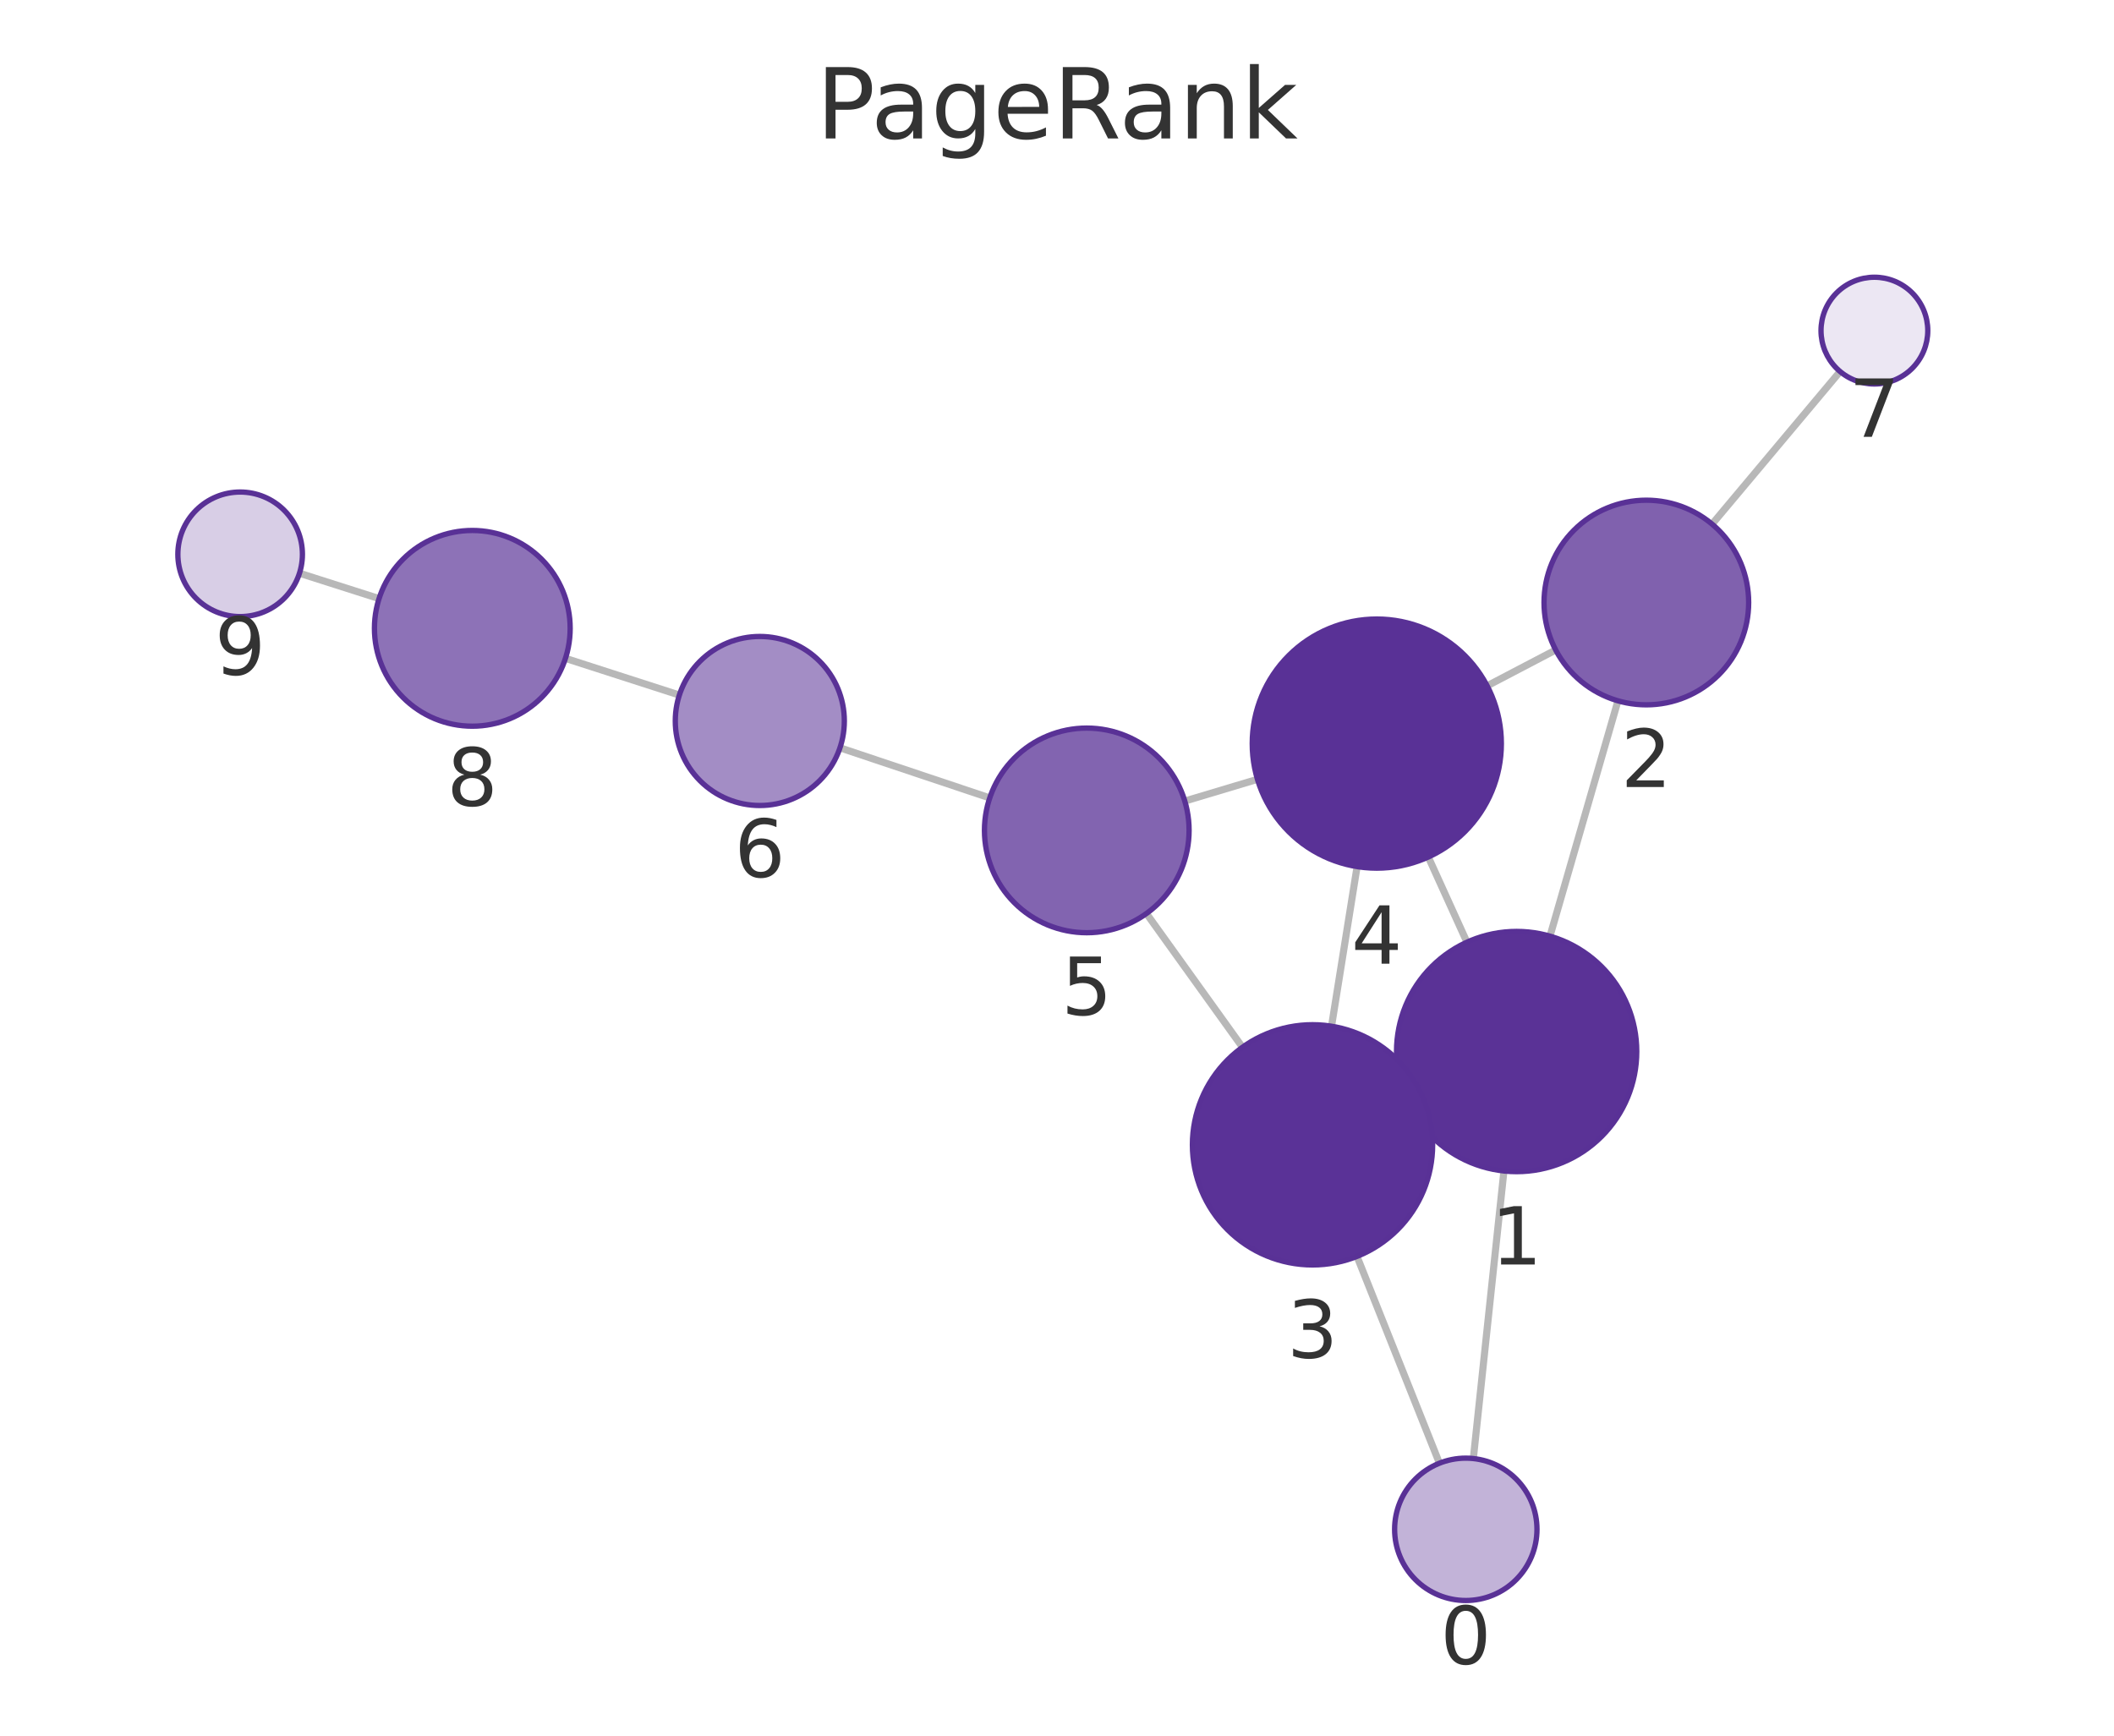
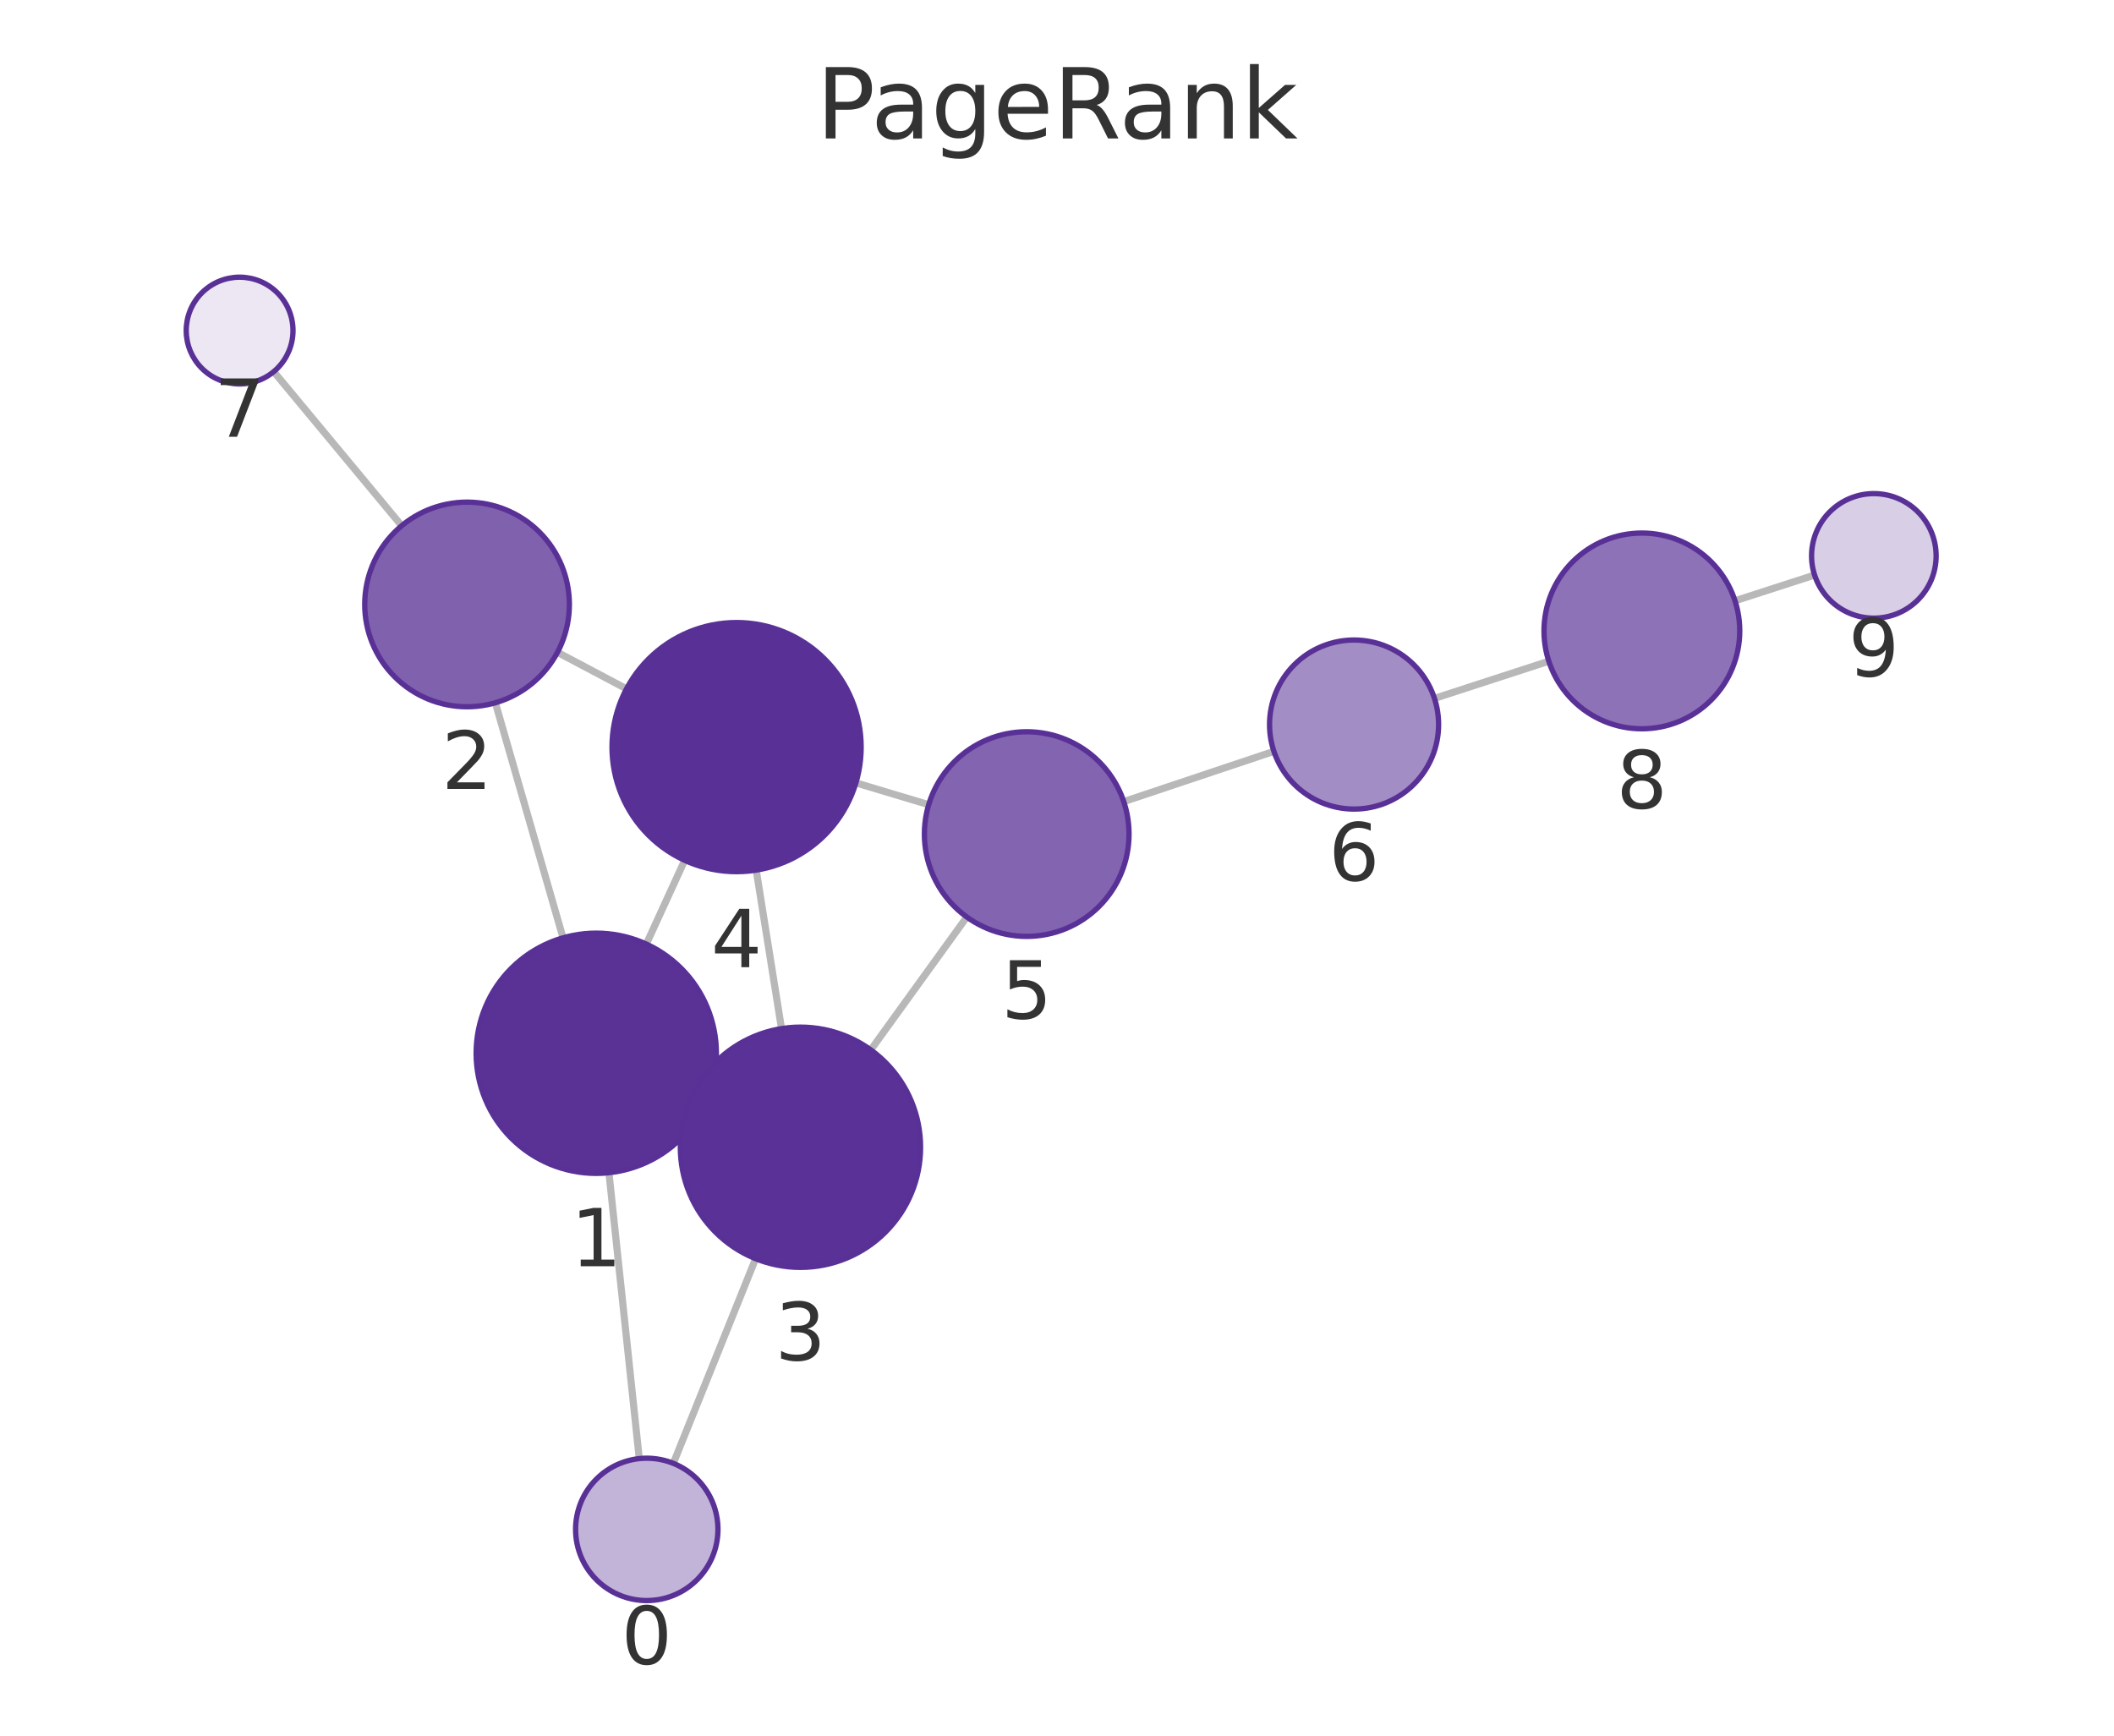
<svg xmlns="http://www.w3.org/2000/svg" xmlns:xlink="http://www.w3.org/1999/xlink" width="237.6pt" height="195.078pt" viewBox="0 0 237.6 195.078" version="1.1">
  <defs>
    <style type="text/css">*{stroke-linejoin: round; stroke-linecap: butt}</style>
  </defs>
  <g id="figure_1">
    <g id="patch_1">
      <path d="M 0 195.078  L 237.6 195.078  L 237.6 0  L 0 0  L 0 195.078  z " style="fill: none" />
    </g>
    <g id="axes_1">
      <g id="patch_2">
        <path d="M 7.2 187.878  L 230.4 187.878  L 230.4 21.558  L 7.2 21.558  L 7.2 187.878  z " style="fill: none" />
      </g>
      <g id="EdgeCollection_1">
-         <path d="M 165.593 163.933  L 169.032 131.612  " clip-path="url(#p4f28acd85f)" style="fill: #b8b8b8; stroke: #b8b8b8; stroke-width: 0.8" />
-         <path d="M 161.784 164.457  L 152.518 141.213  " clip-path="url(#p4f28acd85f)" style="fill: #b8b8b8; stroke: #b8b8b8; stroke-width: 0.8" />
-         <path d="M 174.207 105.218  L 181.847 78.767  " clip-path="url(#p4f28acd85f)" style="fill: #b8b8b8; stroke: #b8b8b8; stroke-width: 0.8" />
-         <path d="M 158.182 123.799  L 159.797 123.061  " clip-path="url(#p4f28acd85f)" style="fill: #b8b8b8; stroke: #b8b8b8; stroke-width: 0.8" />
-         <path d="M 164.878 105.896  L 160.532 96.324  " clip-path="url(#p4f28acd85f)" style="fill: #b8b8b8; stroke: #b8b8b8; stroke-width: 0.8" />
-         <path d="M 174.85 73.052  L 167.147 77.085  " clip-path="url(#p4f28acd85f)" style="fill: #b8b8b8; stroke: #b8b8b8; stroke-width: 0.8" />
-         <path d="M 192.429 58.908  L 206.814 41.756  " clip-path="url(#p4f28acd85f)" style="fill: #b8b8b8; stroke: #b8b8b8; stroke-width: 0.8" />
-         <path d="M 149.655 115.342  L 152.529 97.401  " clip-path="url(#p4f28acd85f)" style="fill: #b8b8b8; stroke: #b8b8b8; stroke-width: 0.8" />
-         <path d="M 139.646 117.706  L 128.853 102.674  " clip-path="url(#p4f28acd85f)" style="fill: #b8b8b8; stroke: #b8b8b8; stroke-width: 0.8" />
-         <path d="M 141.331 87.591  L 133.163 90.036  " clip-path="url(#p4f28acd85f)" style="fill: #b8b8b8; stroke: #b8b8b8; stroke-width: 0.8" />
-         <path d="M 111.24 89.683  L 94.407 84.05  " clip-path="url(#p4f28acd85f)" style="fill: #b8b8b8; stroke: #b8b8b8; stroke-width: 0.8" />
-         <path d="M 76.356 78.121  L 63.554 73.995  " clip-path="url(#p4f28acd85f)" style="fill: #b8b8b8; stroke: #b8b8b8; stroke-width: 0.8" />
-         <path d="M 42.604 67.279  L 33.66 64.428  " clip-path="url(#p4f28acd85f)" style="fill: #b8b8b8; stroke: #b8b8b8; stroke-width: 0.8" />
+         <path d="M 71.849 163.939  L 68.44 131.807  " clip-path="url(#p2a02abbccb)" style="fill: #b8b8b8; stroke: #b8b8b8; stroke-width: 0.8" />
+         <path d="M 75.677 164.472  L 84.928 141.47  " clip-path="url(#p2a02abbccb)" style="fill: #b8b8b8; stroke: #b8b8b8; stroke-width: 0.8" />
+         <path d="M 63.281 105.409  L 55.675 78.988  " clip-path="url(#p2a02abbccb)" style="fill: #b8b8b8; stroke: #b8b8b8; stroke-width: 0.8" />
+         <path d="M 79.28 124.027  L 77.701 123.3  " clip-path="url(#p2a02abbccb)" style="fill: #b8b8b8; stroke: #b8b8b8; stroke-width: 0.8" />
+         <path d="M 72.641 106.11  L 76.954 96.698  " clip-path="url(#p2a02abbccb)" style="fill: #b8b8b8; stroke: #b8b8b8; stroke-width: 0.8" />
+         <path d="M 62.657 73.317  L 70.414 77.422  " clip-path="url(#p2a02abbccb)" style="fill: #b8b8b8; stroke: #b8b8b8; stroke-width: 0.8" />
+         <path d="M 45.146 59.09  L 30.764 41.77  " clip-path="url(#p2a02abbccb)" style="fill: #b8b8b8; stroke: #b8b8b8; stroke-width: 0.8" />
+         <path d="M 87.837 115.614  L 84.994 97.796  " clip-path="url(#p2a02abbccb)" style="fill: #b8b8b8; stroke: #b8b8b8; stroke-width: 0.8" />
+         <path d="M 97.871 118.002  L 108.661 103.067  " clip-path="url(#p2a02abbccb)" style="fill: #b8b8b8; stroke: #b8b8b8; stroke-width: 0.8" />
+         <path d="M 96.198 87.991  L 104.38 90.443  " clip-path="url(#p2a02abbccb)" style="fill: #b8b8b8; stroke: #b8b8b8; stroke-width: 0.8" />
+         <path d="M 126.302 90.096  L 143.18 84.449  " clip-path="url(#p2a02abbccb)" style="fill: #b8b8b8; stroke: #b8b8b8; stroke-width: 0.8" />
+         <path d="M 161.223 78.496  L 174.076 74.315  " clip-path="url(#p2a02abbccb)" style="fill: #b8b8b8; stroke: #b8b8b8; stroke-width: 0.8" />
+         <path d="M 195.002 67.526  L 203.949 64.632  " clip-path="url(#p2a02abbccb)" style="fill: #b8b8b8; stroke: #b8b8b8; stroke-width: 0.8" />
      </g>
      <g id="VertexCollection_1">
-         <path d="M 164.746 179.888  C 166.868 179.888 168.903 179.045 170.403 177.545  C 171.903 176.045 172.746 174.01 172.746 171.888  C 172.746 169.766 171.903 167.731 170.403 166.231  C 168.903 164.731 166.868 163.888 164.746 163.888  C 162.624 163.888 160.589 164.731 159.089 166.231  C 157.589 167.731 156.746 169.766 156.746 171.888  C 156.746 174.01 157.589 176.045 159.089 177.545  C 160.589 179.045 162.624 179.888 164.746 179.888  z " clip-path="url(#p4f28acd85f)" style="fill: #c2b3d8; stroke: #593196; stroke-width: 0.6" />
-         <path d="M 170.46 131.687  C 174.041 131.687 177.475 130.265 180.006 127.733  C 182.538 125.202 183.96 121.768 183.96 118.187  C 183.96 114.607 182.538 111.173 180.006 108.642  C 177.475 106.11 174.041 104.687 170.46 104.687  C 166.88 104.687 163.446 106.11 160.914 108.642  C 158.383 111.173 156.96 114.607 156.96 118.187  C 156.96 121.768 158.383 125.202 160.914 127.733  C 163.446 130.265 166.88 131.687 170.46 131.687  z " clip-path="url(#p4f28acd85f)" style="fill: #5a3296; stroke: #593196; stroke-width: 0.6" />
-         <path d="M 185.039 79.219  C 188.088 79.219 191.014 78.007 193.17 75.851  C 195.327 73.694 196.539 70.769 196.539 67.719  C 196.539 64.669 195.327 61.744 193.17 59.587  C 191.014 57.431 188.088 56.219 185.039 56.219  C 181.989 56.219 179.063 57.431 176.907 59.587  C 174.75 61.744 173.539 64.669 173.539 67.719  C 173.539 70.769 174.75 73.694 176.907 75.851  C 179.063 78.007 181.989 79.219 185.039 79.219  z " clip-path="url(#p4f28acd85f)" style="fill: #8061ae; stroke: #593196; stroke-width: 0.6" />
-         <path d="M 147.519 142.172  C 151.099 142.172 154.533 140.75 157.065 138.218  C 159.597 135.687 161.019 132.253 161.019 128.672  C 161.019 125.092 159.597 121.658 157.065 119.126  C 154.533 116.595 151.099 115.172 147.519 115.172  C 143.939 115.172 140.505 116.595 137.973 119.126  C 135.441 121.658 134.019 125.092 134.019 128.672  C 134.019 132.253 135.441 135.687 137.973 138.218  C 140.505 140.75 143.939 142.172 147.519 142.172  z " clip-path="url(#p4f28acd85f)" style="fill: #5a3297; stroke: #593196; stroke-width: 0.6" />
-         <path d="M 154.743 97.577  C 158.456 97.577 162.017 96.102 164.643 93.477  C 167.268 90.851 168.743 87.29 168.743 83.577  C 168.743 79.864 167.268 76.303 164.643 73.678  C 162.017 71.052 158.456 69.577 154.743 69.577  C 151.031 69.577 147.469 71.052 144.844 73.678  C 142.218 76.303 140.743 79.864 140.743 83.577  C 140.743 87.29 142.218 90.851 144.844 93.477  C 147.469 96.102 151.031 97.577 154.743 97.577  z " clip-path="url(#p4f28acd85f)" style="fill: #593196; stroke: #593196; stroke-width: 0.6" />
-         <path d="M 122.146 104.833  C 125.196 104.833 128.121 103.621 130.278 101.464  C 132.434 99.308 133.646 96.383 133.646 93.333  C 133.646 90.283 132.434 87.358 130.278 85.201  C 128.121 83.044 125.196 81.833 122.146 81.833  C 119.096 81.833 116.171 83.044 114.014 85.201  C 111.858 87.358 110.646 90.283 110.646 93.333  C 110.646 96.383 111.858 99.308 114.014 101.464  C 116.171 103.621 119.096 104.833 122.146 104.833  z " clip-path="url(#p4f28acd85f)" style="fill: #8264b0; stroke: #593196; stroke-width: 0.6" />
-         <path d="M 85.398 90.535  C 87.917 90.535 90.334 89.534 92.115 87.752  C 93.897 85.971 94.898 83.554 94.898 81.035  C 94.898 78.515 93.897 76.099 92.115 74.317  C 90.334 72.536 87.917 71.535 85.398 71.535  C 82.878 71.535 80.462 72.536 78.68 74.317  C 76.899 76.099 75.898 78.515 75.898 81.035  C 75.898 83.554 76.899 85.971 78.68 87.752  C 80.462 89.534 82.878 90.535 85.398 90.535  z " clip-path="url(#p4f28acd85f)" style="fill: #a38dc5; stroke: #593196; stroke-width: 0.6" />
-         <path d="M 210.67 43.159  C 212.261 43.159 213.787 42.527 214.913 41.402  C 216.038 40.277 216.67 38.75 216.67 37.159  C 216.67 35.568 216.038 34.042 214.913 32.916  C 213.787 31.791 212.261 31.159 210.67 31.159  C 209.079 31.159 207.552 31.791 206.427 32.916  C 205.302 34.042 204.67 35.568 204.67 37.159  C 204.67 38.75 205.302 40.277 206.427 41.402  C 207.552 42.527 209.079 43.159 210.67 43.159  z " clip-path="url(#p4f28acd85f)" style="fill: #ece7f3; stroke: #593196; stroke-width: 0.6" />
-         <path d="M 53.084 81.621  C 56.001 81.621 58.8 80.462 60.862 78.399  C 62.925 76.336 64.084 73.538 64.084 70.621  C 64.084 67.703 62.925 64.905 60.862 62.842  C 58.8 60.78 56.001 59.621 53.084 59.621  C 50.167 59.621 47.369 60.78 45.306 62.842  C 43.243 64.905 42.084 67.703 42.084 70.621  C 42.084 73.538 43.243 76.336 45.306 78.399  C 47.369 80.462 50.167 81.621 53.084 81.621  z " clip-path="url(#p4f28acd85f)" style="fill: #8d72b7; stroke: #593196; stroke-width: 0.6" />
-         <path d="M 26.99 69.302  C 28.847 69.302 30.627 68.564 31.94 67.251  C 33.253 65.939 33.99 64.158 33.99 62.302  C 33.99 60.445 33.253 58.665 31.94 57.352  C 30.627 56.039 28.847 55.302 26.99 55.302  C 25.134 55.302 23.353 56.039 22.041 57.352  C 20.728 58.665 19.99 60.445 19.99 62.302  C 19.99 64.158 20.728 65.939 22.041 67.251  C 23.353 68.564 25.134 69.302 26.99 69.302  z " clip-path="url(#p4f28acd85f)" style="fill: #d8cee6; stroke: #593196; stroke-width: 0.6" />
+         <path d="M 72.693 179.895  C 74.814 179.895 76.849 179.052 78.349 177.552  C 79.85 176.051 80.693 174.016 80.693 171.895  C 80.693 169.773 79.85 167.738 78.349 166.238  C 76.849 164.738 74.814 163.895 72.693 163.895  C 70.571 163.895 68.536 164.738 67.036 166.238  C 65.535 167.738 64.693 169.773 64.693 171.895  C 64.693 174.016 65.535 176.051 67.036 177.552  C 68.536 179.052 70.571 179.895 72.693 179.895  z " clip-path="url(#p2a02abbccb)" style="fill: #c2b3d8; stroke: #593196; stroke-width: 0.6" />
+         <path d="M 67.016 131.882  C 70.597 131.882 74.031 130.46 76.562 127.928  C 79.094 125.396 80.516 121.962 80.516 118.382  C 80.516 114.802 79.094 111.368 76.562 108.836  C 74.031 106.305 70.597 104.882 67.016 104.882  C 63.436 104.882 60.002 106.305 57.47 108.836  C 54.939 111.368 53.516 114.802 53.516 118.382  C 53.516 121.962 54.939 125.396 57.47 127.928  C 60.002 130.46 63.436 131.882 67.016 131.882  z " clip-path="url(#p2a02abbccb)" style="fill: #5a3296; stroke: #593196; stroke-width: 0.6" />
+         <path d="M 52.493 79.437  C 55.543 79.437 58.468 78.225 60.625 76.069  C 62.781 73.912 63.993 70.987 63.993 67.937  C 63.993 64.887 62.781 61.962 60.625 59.805  C 58.468 57.649 55.543 56.437 52.493 56.437  C 49.443 56.437 46.518 57.649 44.361 59.805  C 42.205 61.962 40.993 64.887 40.993 67.937  C 40.993 70.987 42.205 73.912 44.361 76.069  C 46.518 78.225 49.443 79.437 52.493 79.437  z " clip-path="url(#p2a02abbccb)" style="fill: #8061ae; stroke: #593196; stroke-width: 0.6" />
+         <path d="M 89.965 142.445  C 93.545 142.445 96.979 141.023 99.511 138.491  C 102.042 135.96 103.465 132.525 103.465 128.945  C 103.465 125.365 102.042 121.931 99.511 119.399  C 96.979 116.868 93.545 115.445 89.965 115.445  C 86.384 115.445 82.95 116.868 80.419 119.399  C 77.887 121.931 76.465 125.365 76.465 128.945  C 76.465 132.525 77.887 135.96 80.419 138.491  C 82.95 141.023 86.384 142.445 89.965 142.445  z " clip-path="url(#p2a02abbccb)" style="fill: #5a3297; stroke: #593196; stroke-width: 0.6" />
+         <path d="M 82.787 97.971  C 86.5 97.971 90.062 96.496 92.687 93.871  C 95.312 91.245 96.787 87.684 96.787 83.971  C 96.787 80.258 95.312 76.697 92.687 74.072  C 90.062 71.446 86.5 69.971 82.787 69.971  C 79.075 69.971 75.513 71.446 72.888 74.072  C 70.263 76.697 68.787 80.258 68.787 83.971  C 68.787 87.684 70.263 91.245 72.888 93.871  C 75.513 96.496 79.075 97.971 82.787 97.971  z " clip-path="url(#p2a02abbccb)" style="fill: #593196; stroke: #593196; stroke-width: 0.6" />
+         <path d="M 115.396 105.245  C 118.446 105.245 121.371 104.034 123.528 101.877  C 125.684 99.72 126.896 96.795 126.896 93.745  C 126.896 90.695 125.684 87.77 123.528 85.614  C 121.371 83.457 118.446 82.245 115.396 82.245  C 112.346 82.245 109.421 83.457 107.264 85.614  C 105.107 87.77 103.896 90.695 103.896 93.745  C 103.896 96.795 105.107 99.72 107.264 101.877  C 109.421 104.034 112.346 105.245 115.396 105.245  z " clip-path="url(#p2a02abbccb)" style="fill: #8264b0; stroke: #593196; stroke-width: 0.6" />
+         <path d="M 152.189 90.935  C 154.708 90.935 157.125 89.934 158.906 88.152  C 160.688 86.371 161.689 83.954 161.689 81.435  C 161.689 78.915 160.688 76.499 158.906 74.717  C 157.125 72.936 154.708 71.935 152.189 71.935  C 149.669 71.935 147.253 72.936 145.471 74.717  C 143.69 76.499 142.689 78.915 142.689 81.435  C 142.689 83.954 143.69 86.371 145.471 88.152  C 147.253 89.934 149.669 90.935 152.189 90.935  z " clip-path="url(#p2a02abbccb)" style="fill: #a38dc5; stroke: #593196; stroke-width: 0.6" />
+         <path d="M 26.931 43.154  C 28.522 43.154 30.048 42.522 31.173 41.397  C 32.298 40.272 32.931 38.745 32.931 37.154  C 32.931 35.563 32.298 34.037 31.173 32.911  C 30.048 31.786 28.522 31.154 26.931 31.154  C 25.339 31.154 23.813 31.786 22.688 32.911  C 21.563 34.037 20.931 35.563 20.931 37.154  C 20.931 38.745 21.563 40.272 22.688 41.397  C 23.813 42.522 25.339 43.154 26.931 43.154  z " clip-path="url(#p2a02abbccb)" style="fill: #ece7f3; stroke: #593196; stroke-width: 0.6" />
+         <path d="M 184.536 81.912  C 187.454 81.912 190.252 80.753 192.315 78.69  C 194.377 76.627 195.536 73.829 195.536 70.912  C 195.536 67.995 194.377 65.196 192.315 63.134  C 190.252 61.071 187.454 59.912 184.536 59.912  C 181.619 59.912 178.821 61.071 176.758 63.134  C 174.695 65.196 173.536 67.995 173.536 70.912  C 173.536 73.829 174.695 76.627 176.758 78.69  C 178.821 80.753 181.619 81.912 184.536 81.912  z " clip-path="url(#p2a02abbccb)" style="fill: #8d72b7; stroke: #593196; stroke-width: 0.6" />
+         <path d="M 210.609 69.478  C 212.465 69.478 214.246 68.74 215.559 67.428  C 216.871 66.115 217.609 64.334 217.609 62.478  C 217.609 60.622 216.871 58.841 215.559 57.528  C 214.246 56.216 212.465 55.478 210.609 55.478  C 208.753 55.478 206.972 56.216 205.659 57.528  C 204.347 58.841 203.609 60.622 203.609 62.478  C 203.609 64.334 204.347 66.115 205.659 67.428  C 206.972 68.74 208.753 69.478 210.609 69.478  z " clip-path="url(#p2a02abbccb)" style="fill: #d8cee6; stroke: #593196; stroke-width: 0.6" />
      </g>
      <g id="text_1">
-         <g clip-path="url(#p4f28acd85f)">
-           <g style="fill: #333333" transform="translate(161.8829 187.026) scale(0.09 -0.09)">
+         <g clip-path="url(#p2a02abbccb)">
+           <g style="fill: #333333" transform="translate(69.82944 187.0326) scale(0.09 -0.09)">
            <defs>
              <path id="DejaVuSans-13" d="M 2034 4250  Q 1547 4250 1301 3770  Q 1056 3291 1056 2328  Q 1056 1369 1301 889  Q 1547 409 2034 409  Q 2525 409 2770 889  Q 3016 1369 3016 2328  Q 3016 3291 2770 3770  Q 2525 4250 2034 4250  z M 2034 4750  Q 2819 4750 3233 4129  Q 3647 3509 3647 2328  Q 3647 1150 3233 529  Q 2819 -91 2034 -91  Q 1250 -91 836 529  Q 422 1150 422 2328  Q 422 3509 836 4129  Q 1250 4750 2034 4750  z " transform="scale(0.015625)" />
            </defs>
            <use xlink:href="#DejaVuSans-13" />
          </g>
        </g>
      </g>
      <g id="text_2">
-         <g clip-path="url(#p4f28acd85f)">
-           <g style="fill: #333333" transform="translate(167.5973 142.1253) scale(0.09 -0.09)">
+         <g clip-path="url(#p2a02abbccb)">
+           <g style="fill: #333333" transform="translate(64.1532 142.32) scale(0.09 -0.09)">
            <defs>
              <path id="DejaVuSans-14" d="M 794 531  L 1825 531  L 1825 4091  L 703 3866  L 703 4441  L 1819 4666  L 2450 4666  L 2450 531  L 3481 531  L 3481 0  L 794 0  L 794 531  z " transform="scale(0.015625)" />
            </defs>
            <use xlink:href="#DejaVuSans-14" />
          </g>
        </g>
      </g>
      <g id="text_3">
-         <g clip-path="url(#p4f28acd85f)">
-           <g style="fill: #333333" transform="translate(182.1754 88.4569) scale(0.09 -0.09)">
+         <g clip-path="url(#p2a02abbccb)">
+           <g style="fill: #333333" transform="translate(49.62989 88.67477) scale(0.09 -0.09)">
            <defs>
              <path id="DejaVuSans-15" d="M 1228 531  L 3431 531  L 3431 0  L 469 0  L 469 531  Q 828 903 1448 1529  Q 2069 2156 2228 2338  Q 2531 2678 2651 2914  Q 2772 3150 2772 3378  Q 2772 3750 2511 3984  Q 2250 4219 1831 4219  Q 1534 4219 1204 4116  Q 875 4013 500 3803  L 500 4441  Q 881 4594 1212 4672  Q 1544 4750 1819 4750  Q 2544 4750 2975 4387  Q 3406 4025 3406 3419  Q 3406 3131 3298 2873  Q 3191 2616 2906 2266  Q 2828 2175 2409 1742  Q 1991 1309 1228 531  z " transform="scale(0.015625)" />
            </defs>
            <use xlink:href="#DejaVuSans-15" />
          </g>
        </g>
      </g>
      <g id="text_4">
-         <g clip-path="url(#p4f28acd85f)">
-           <g style="fill: #333333" transform="translate(144.6559 152.6103) scale(0.09 -0.09)">
+         <g clip-path="url(#p2a02abbccb)">
+           <g style="fill: #333333" transform="translate(87.10161 152.8831) scale(0.09 -0.09)">
            <defs>
              <path id="DejaVuSans-16" d="M 2597 2516  Q 3050 2419 3304 2112  Q 3559 1806 3559 1356  Q 3559 666 3084 287  Q 2609 -91 1734 -91  Q 1441 -91 1130 -33  Q 819 25 488 141  L 488 750  Q 750 597 1062 519  Q 1375 441 1716 441  Q 2309 441 2620 675  Q 2931 909 2931 1356  Q 2931 1769 2642 2001  Q 2353 2234 1838 2234  L 1294 2234  L 1294 2753  L 1863 2753  Q 2328 2753 2575 2939  Q 2822 3125 2822 3475  Q 2822 3834 2567 4026  Q 2313 4219 1838 4219  Q 1578 4219 1281 4162  Q 984 4106 628 3988  L 628 4550  Q 988 4650 1302 4700  Q 1616 4750 1894 4750  Q 2613 4750 3031 4423  Q 3450 4097 3450 3541  Q 3450 3153 3228 2886  Q 3006 2619 2597 2516  z " transform="scale(0.015625)" />
            </defs>
            <use xlink:href="#DejaVuSans-16" />
          </g>
        </g>
      </g>
      <g id="text_5">
-         <g clip-path="url(#p4f28acd85f)">
-           <g style="fill: #333333" transform="translate(151.8802 108.315) scale(0.09 -0.09)">
+         <g clip-path="url(#p2a02abbccb)">
+           <g style="fill: #333333" transform="translate(79.92432 108.709) scale(0.09 -0.09)">
            <defs>
              <path id="DejaVuSans-17" d="M 2419 4116  L 825 1625  L 2419 1625  L 2419 4116  z M 2253 4666  L 3047 4666  L 3047 1625  L 3713 1625  L 3713 1100  L 3047 1100  L 3047 0  L 2419 0  L 2419 1100  L 313 1100  L 313 1709  L 2253 4666  z " transform="scale(0.015625)" />
            </defs>
            <use xlink:href="#DejaVuSans-17" />
          </g>
        </g>
      </g>
      <g id="text_6">
-         <g clip-path="url(#p4f28acd85f)">
-           <g style="fill: #333333" transform="translate(119.2829 114.0706) scale(0.09 -0.09)">
+         <g clip-path="url(#p2a02abbccb)">
+           <g style="fill: #333333" transform="translate(112.5326 114.4832) scale(0.09 -0.09)">
            <defs>
              <path id="DejaVuSans-18" d="M 691 4666  L 3169 4666  L 3169 4134  L 1269 4134  L 1269 2991  Q 1406 3038 1543 3061  Q 1681 3084 1819 3084  Q 2600 3084 3056 2656  Q 3513 2228 3513 1497  Q 3513 744 3044 326  Q 2575 -91 1722 -91  Q 1428 -91 1123 -41  Q 819 9 494 109  L 494 744  Q 775 591 1075 516  Q 1375 441 1709 441  Q 2250 441 2565 725  Q 2881 1009 2881 1497  Q 2881 1984 2565 2268  Q 2250 2553 1709 2553  Q 1456 2553 1204 2497  Q 953 2441 691 2322  L 691 4666  z " transform="scale(0.015625)" />
            </defs>
            <use xlink:href="#DejaVuSans-18" />
          </g>
        </g>
      </g>
      <g id="text_7">
-         <g clip-path="url(#p4f28acd85f)">
-           <g style="fill: #333333" transform="translate(82.53447 98.57262) scale(0.09 -0.09)">
+         <g clip-path="url(#p2a02abbccb)">
+           <g style="fill: #333333" transform="translate(149.3257 98.97274) scale(0.09 -0.09)">
            <defs>
              <path id="DejaVuSans-19" d="M 2113 2584  Q 1688 2584 1439 2293  Q 1191 2003 1191 1497  Q 1191 994 1439 701  Q 1688 409 2113 409  Q 2538 409 2786 701  Q 3034 994 3034 1497  Q 3034 2003 2786 2293  Q 2538 2584 2113 2584  z M 3366 4563  L 3366 3988  Q 3128 4100 2886 4159  Q 2644 4219 2406 4219  Q 1781 4219 1451 3797  Q 1122 3375 1075 2522  Q 1259 2794 1537 2939  Q 1816 3084 2150 3084  Q 2853 3084 3261 2657  Q 3669 2231 3669 1497  Q 3669 778 3244 343  Q 2819 -91 2113 -91  Q 1303 -91 875 529  Q 447 1150 447 2328  Q 447 3434 972 4092  Q 1497 4750 2381 4750  Q 2619 4750 2861 4703  Q 3103 4656 3366 4563  z " transform="scale(0.015625)" />
            </defs>
            <use xlink:href="#DejaVuSans-19" />
          </g>
        </g>
      </g>
      <g id="text_8">
-         <g clip-path="url(#p4f28acd85f)">
-           <g style="fill: #333333" transform="translate(207.8067 49.09699) scale(0.09 -0.09)">
+         <g clip-path="url(#p2a02abbccb)">
+           <g style="fill: #333333" transform="translate(24.06755 49.09202) scale(0.09 -0.09)">
            <defs>
              <path id="DejaVuSans-1a" d="M 525 4666  L 3525 4666  L 3525 4397  L 1831 0  L 1172 0  L 2766 4134  L 525 4134  L 525 4666  z " transform="scale(0.015625)" />
            </defs>
            <use xlink:href="#DejaVuSans-1a" />
          </g>
        </g>
      </g>
      <g id="text_9">
-         <g clip-path="url(#p4f28acd85f)">
-           <g style="fill: #333333" transform="translate(50.22108 90.55844) scale(0.09 -0.09)">
+         <g clip-path="url(#p2a02abbccb)">
+           <g style="fill: #333333" transform="translate(181.6732 90.84971) scale(0.09 -0.09)">
            <defs>
              <path id="DejaVuSans-1b" d="M 2034 2216  Q 1584 2216 1326 1975  Q 1069 1734 1069 1313  Q 1069 891 1326 650  Q 1584 409 2034 409  Q 2484 409 2743 651  Q 3003 894 3003 1313  Q 3003 1734 2745 1975  Q 2488 2216 2034 2216  z M 1403 2484  Q 997 2584 770 2862  Q 544 3141 544 3541  Q 544 4100 942 4425  Q 1341 4750 2034 4750  Q 2731 4750 3128 4425  Q 3525 4100 3525 3541  Q 3525 3141 3298 2862  Q 3072 2584 2669 2484  Q 3125 2378 3379 2068  Q 3634 1759 3634 1313  Q 3634 634 3220 271  Q 2806 -91 2034 -91  Q 1263 -91 848 271  Q 434 634 434 1313  Q 434 1759 690 2068  Q 947 2378 1403 2484  z M 1172 3481  Q 1172 3119 1398 2916  Q 1625 2713 2034 2713  Q 2441 2713 2670 2916  Q 2900 3119 2900 3481  Q 2900 3844 2670 4047  Q 2441 4250 2034 4250  Q 1625 4250 1398 4047  Q 1172 3844 1172 3481  z " transform="scale(0.015625)" />
            </defs>
            <use xlink:href="#DejaVuSans-1b" />
          </g>
        </g>
      </g>
      <g id="text_10">
-         <g clip-path="url(#p4f28acd85f)">
-           <g style="fill: #333333" transform="translate(24.12726 75.83955) scale(0.09 -0.09)">
+         <g clip-path="url(#p2a02abbccb)">
+           <g style="fill: #333333" transform="translate(207.7459 76.01587) scale(0.09 -0.09)">
            <defs>
              <path id="DejaVuSans-1c" d="M 703 97  L 703 672  Q 941 559 1184 500  Q 1428 441 1663 441  Q 2288 441 2617 861  Q 2947 1281 2994 2138  Q 2813 1869 2534 1725  Q 2256 1581 1919 1581  Q 1219 1581 811 2004  Q 403 2428 403 3163  Q 403 3881 828 4315  Q 1253 4750 1959 4750  Q 2769 4750 3195 4129  Q 3622 3509 3622 2328  Q 3622 1225 3098 567  Q 2575 -91 1691 -91  Q 1453 -91 1209 -44  Q 966 3 703 97  z M 1959 2075  Q 2384 2075 2632 2365  Q 2881 2656 2881 3163  Q 2881 3666 2632 3958  Q 2384 4250 1959 4250  Q 1534 4250 1286 3958  Q 1038 3666 1038 3163  Q 1038 2656 1286 2365  Q 1534 2075 1959 2075  z " transform="scale(0.015625)" />
            </defs>
            <use xlink:href="#DejaVuSans-1c" />
          </g>
        </g>
      </g>
      <g id="matplotlib.axis_1" />
      <g id="matplotlib.axis_2" />
      <g id="text_11">
        <g style="fill: #333333" transform="translate(91.74258 15.55828) scale(0.11 -0.11)">
          <defs>
            <path id="DejaVuSans-33" d="M 1259 4147  L 1259 2394  L 2053 2394  Q 2494 2394 2734 2622  Q 2975 2850 2975 3272  Q 2975 3691 2734 3919  Q 2494 4147 2053 4147  L 1259 4147  z M 628 4666  L 2053 4666  Q 2838 4666 3239 4311  Q 3641 3956 3641 3272  Q 3641 2581 3239 2228  Q 2838 1875 2053 1875  L 1259 1875  L 1259 0  L 628 0  L 628 4666  z " transform="scale(0.015625)" />
            <path id="DejaVuSans-44" d="M 2194 1759  Q 1497 1759 1228 1600  Q 959 1441 959 1056  Q 959 750 1161 570  Q 1363 391 1709 391  Q 2188 391 2477 730  Q 2766 1069 2766 1631  L 2766 1759  L 2194 1759  z M 3341 1997  L 3341 0  L 2766 0  L 2766 531  Q 2569 213 2275 61  Q 1981 -91 1556 -91  Q 1019 -91 701 211  Q 384 513 384 1019  Q 384 1609 779 1909  Q 1175 2209 1959 2209  L 2766 2209  L 2766 2266  Q 2766 2663 2505 2880  Q 2244 3097 1772 3097  Q 1472 3097 1187 3025  Q 903 2953 641 2809  L 641 3341  Q 956 3463 1253 3523  Q 1550 3584 1831 3584  Q 2591 3584 2966 3190  Q 3341 2797 3341 1997  z " transform="scale(0.015625)" />
            <path id="DejaVuSans-4a" d="M 2906 1791  Q 2906 2416 2648 2759  Q 2391 3103 1925 3103  Q 1463 3103 1205 2759  Q 947 2416 947 1791  Q 947 1169 1205 825  Q 1463 481 1925 481  Q 2391 481 2648 825  Q 2906 1169 2906 1791  z M 3481 434  Q 3481 -459 3084 -895  Q 2688 -1331 1869 -1331  Q 1566 -1331 1297 -1286  Q 1028 -1241 775 -1147  L 775 -588  Q 1028 -725 1275 -790  Q 1522 -856 1778 -856  Q 2344 -856 2625 -561  Q 2906 -266 2906 331  L 2906 616  Q 2728 306 2450 153  Q 2172 0 1784 0  Q 1141 0 747 490  Q 353 981 353 1791  Q 353 2603 747 3093  Q 1141 3584 1784 3584  Q 2172 3584 2450 3431  Q 2728 3278 2906 2969  L 2906 3500  L 3481 3500  L 3481 434  z " transform="scale(0.015625)" />
            <path id="DejaVuSans-48" d="M 3597 1894  L 3597 1613  L 953 1613  Q 991 1019 1311 708  Q 1631 397 2203 397  Q 2534 397 2845 478  Q 3156 559 3463 722  L 3463 178  Q 3153 47 2828 -22  Q 2503 -91 2169 -91  Q 1331 -91 842 396  Q 353 884 353 1716  Q 353 2575 817 3079  Q 1281 3584 2069 3584  Q 2775 3584 3186 3129  Q 3597 2675 3597 1894  z M 3022 2063  Q 3016 2534 2758 2815  Q 2500 3097 2075 3097  Q 1594 3097 1305 2825  Q 1016 2553 972 2059  L 3022 2063  z " transform="scale(0.015625)" />
            <path id="DejaVuSans-35" d="M 2841 2188  Q 3044 2119 3236 1894  Q 3428 1669 3622 1275  L 4263 0  L 3584 0  L 2988 1197  Q 2756 1666 2539 1819  Q 2322 1972 1947 1972  L 1259 1972  L 1259 0  L 628 0  L 628 4666  L 2053 4666  Q 2853 4666 3247 4331  Q 3641 3997 3641 3322  Q 3641 2881 3436 2590  Q 3231 2300 2841 2188  z M 1259 4147  L 1259 2491  L 2053 2491  Q 2509 2491 2742 2702  Q 2975 2913 2975 3322  Q 2975 3731 2742 3939  Q 2509 4147 2053 4147  L 1259 4147  z " transform="scale(0.015625)" />
            <path id="DejaVuSans-51" d="M 3513 2113  L 3513 0  L 2938 0  L 2938 2094  Q 2938 2591 2744 2837  Q 2550 3084 2163 3084  Q 1697 3084 1428 2787  Q 1159 2491 1159 1978  L 1159 0  L 581 0  L 581 3500  L 1159 3500  L 1159 2956  Q 1366 3272 1645 3428  Q 1925 3584 2291 3584  Q 2894 3584 3203 3211  Q 3513 2838 3513 2113  z " transform="scale(0.015625)" />
            <path id="DejaVuSans-4e" d="M 581 4863  L 1159 4863  L 1159 1991  L 2875 3500  L 3609 3500  L 1753 1863  L 3688 0  L 2938 0  L 1159 1709  L 1159 0  L 581 0  L 581 4863  z " transform="scale(0.015625)" />
          </defs>
          <use xlink:href="#DejaVuSans-33" />
          <use xlink:href="#DejaVuSans-44" transform="translate(55.8125 0)" />
          <use xlink:href="#DejaVuSans-4a" transform="translate(117.0938 0)" />
          <use xlink:href="#DejaVuSans-48" transform="translate(180.5781 0)" />
          <use xlink:href="#DejaVuSans-35" transform="translate(242.1094 0)" />
          <use xlink:href="#DejaVuSans-44" transform="translate(309.3906 0)" />
          <use xlink:href="#DejaVuSans-51" transform="translate(370.6719 0)" />
          <use xlink:href="#DejaVuSans-4e" transform="translate(434.0469 0)" />
        </g>
      </g>
    </g>
  </g>
  <defs>
-     <clipPath id="p4f28acd85f">
+     <clipPath id="p2a02abbccb">
      <rect x="7.2" y="21.558" width="223.2" height="166.32" />
    </clipPath>
  </defs>
</svg>
